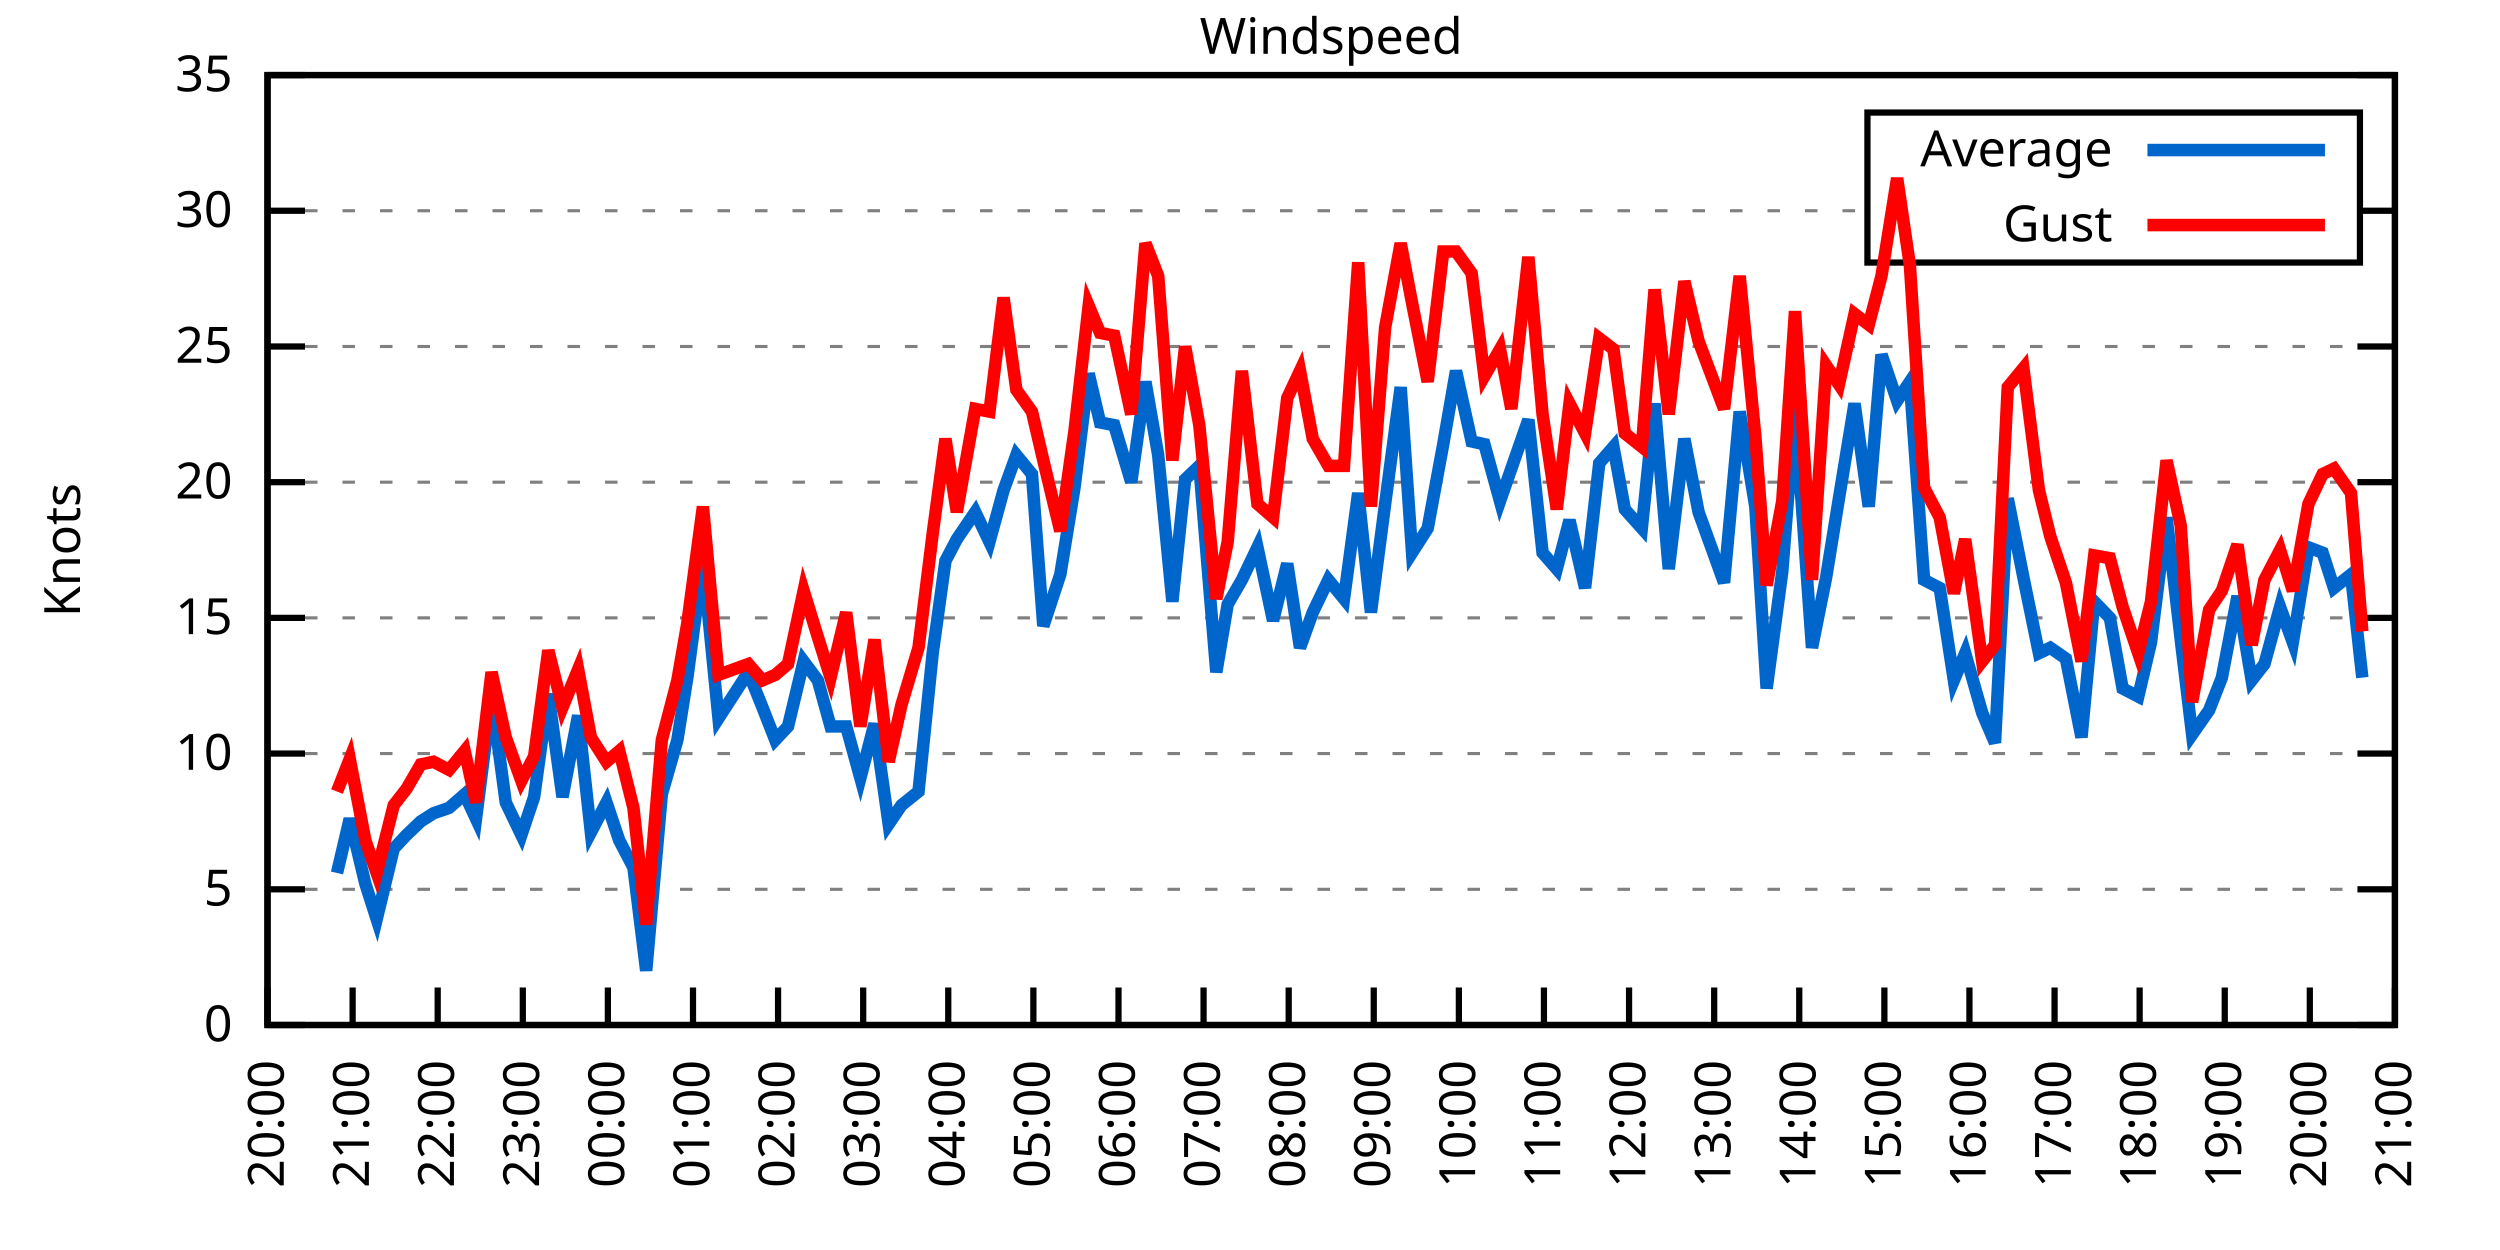
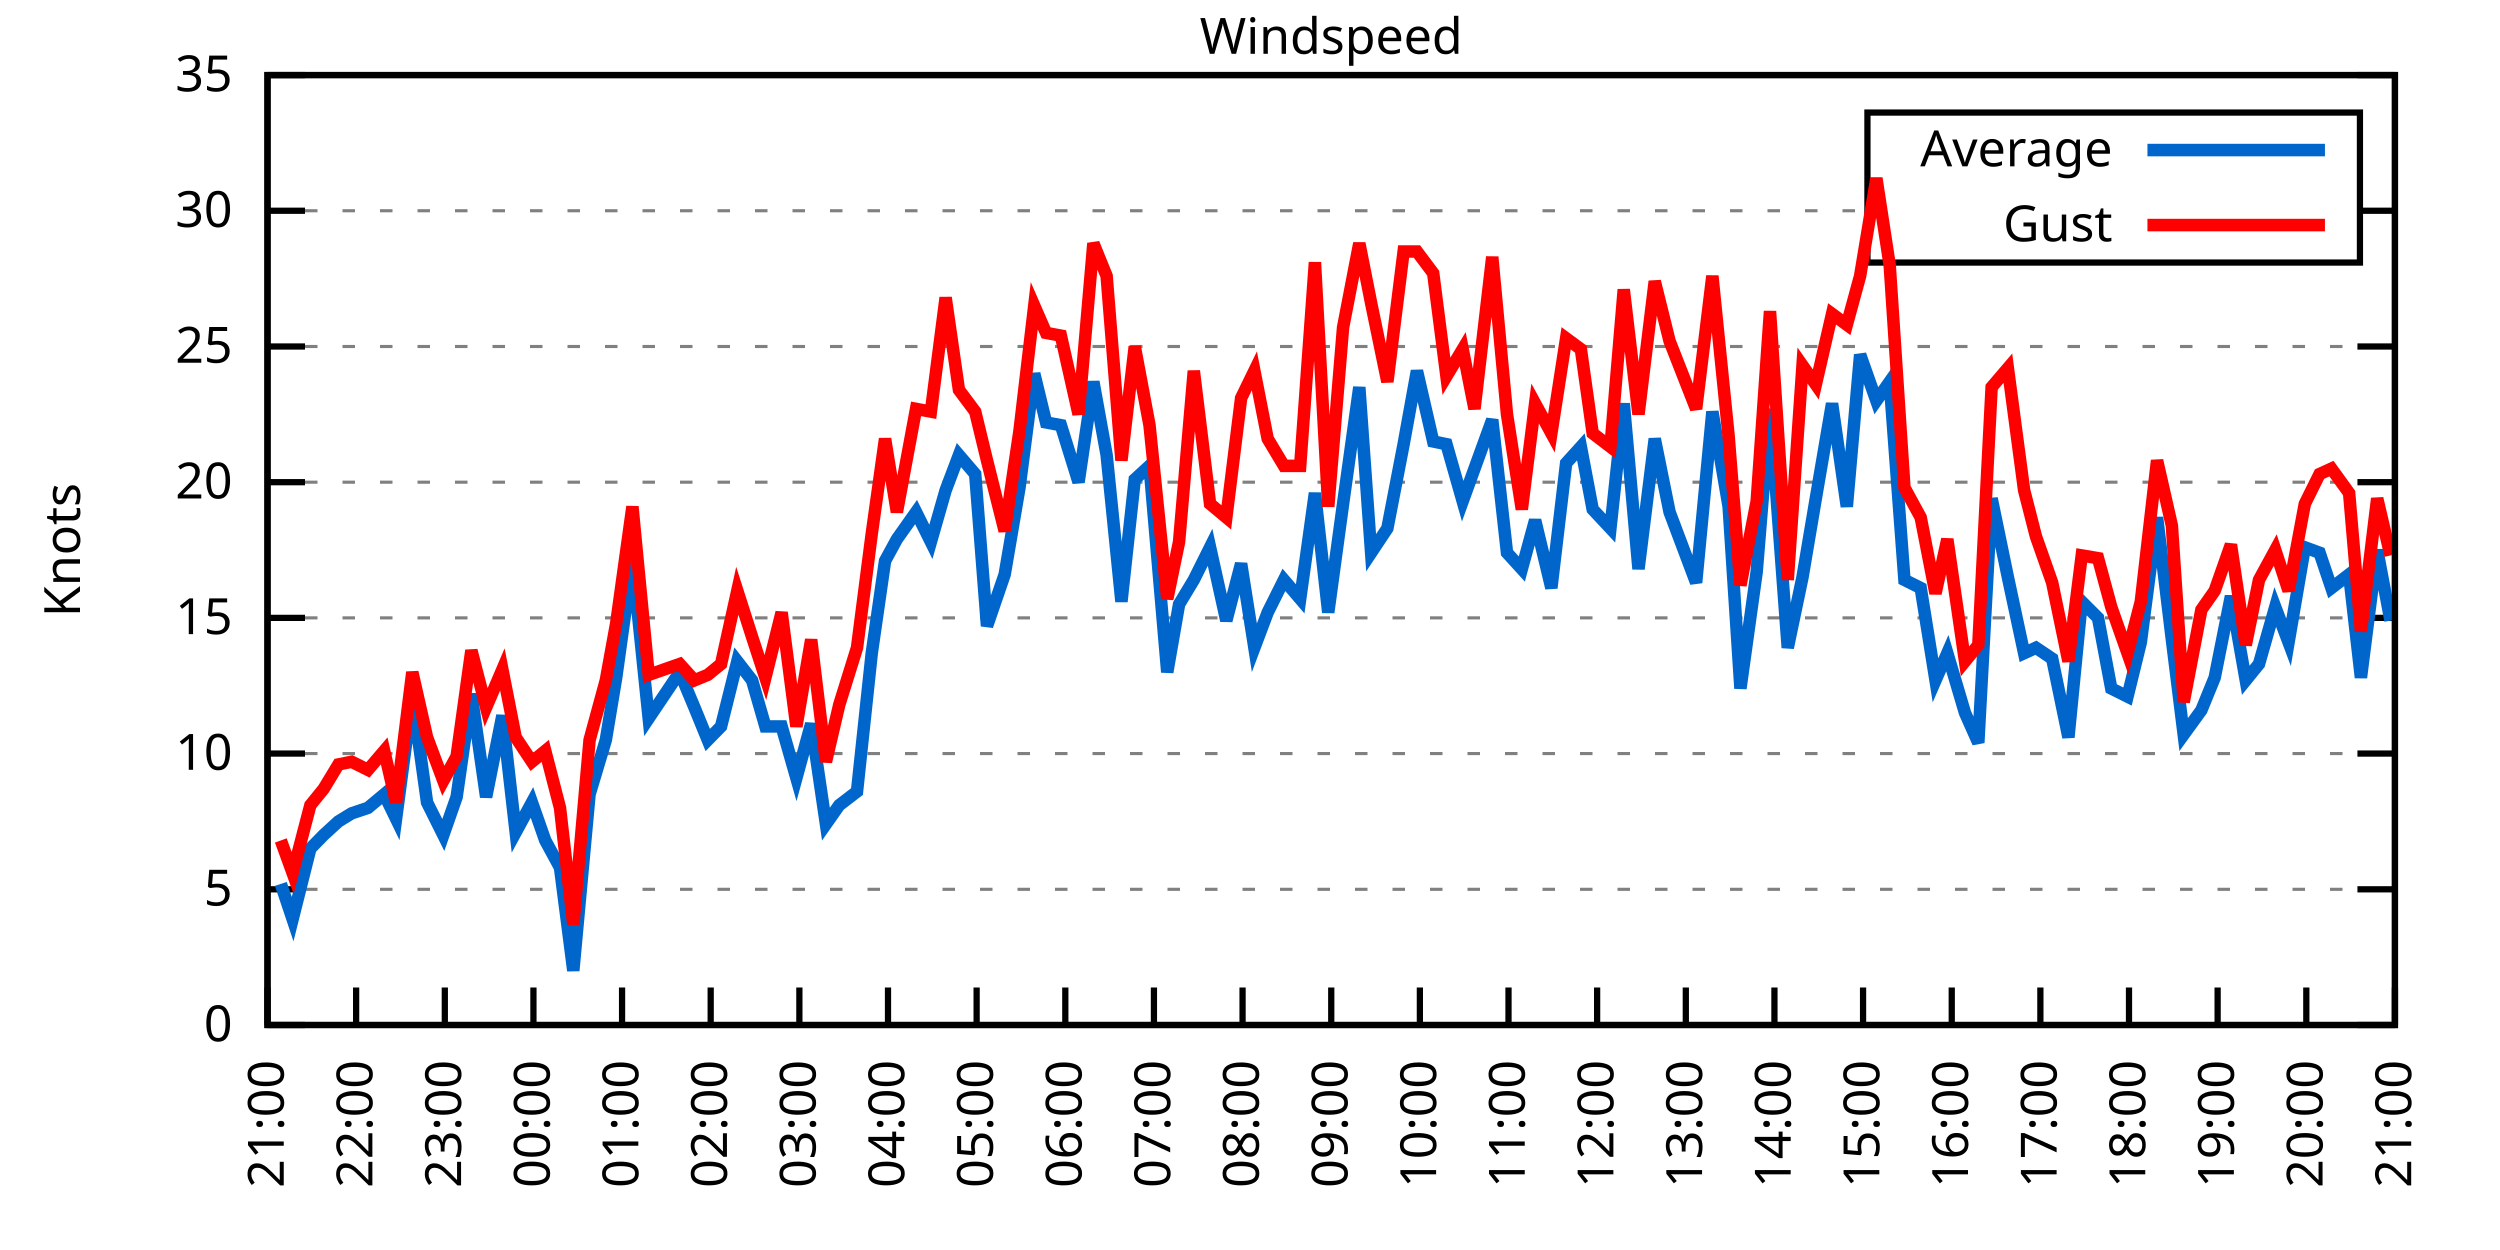
<svg xmlns="http://www.w3.org/2000/svg" xmlns:xlink="http://www.w3.org/1999/xlink" width="400" height="200" viewBox="0 0 400 200">
  <g id="gnuplot_canvas">
    <rect x="0" y="0" width="400" height="200" fill="none" />
    <defs>
      <circle id="gpDot" r="0.5" stroke-width="0.5" stroke="currentColor" />
      <path id="gpPt0" stroke-width="0.333" stroke="currentColor" d="M-1,0 h2 M0,-1 v2" />
      <path id="gpPt1" stroke-width="0.333" stroke="currentColor" d="M-1,-1 L1,1 M1,-1 L-1,1" />
      <path id="gpPt2" stroke-width="0.333" stroke="currentColor" d="M-1,0 L1,0 M0,-1 L0,1 M-1,-1 L1,1 M-1,1 L1,-1" />
      <rect id="gpPt3" stroke-width="0.333" stroke="currentColor" x="-1" y="-1" width="2" height="2" />
      <rect id="gpPt4" stroke-width="0.333" stroke="currentColor" fill="currentColor" x="-1" y="-1" width="2" height="2" />
      <circle id="gpPt5" stroke-width="0.333" stroke="currentColor" cx="0" cy="0" r="1" />
      <use xlink:href="#gpPt5" id="gpPt6" fill="currentColor" stroke="none" />
      <path id="gpPt7" stroke-width="0.333" stroke="currentColor" d="M0,-1.33 L-1.33,0.67 L1.33,0.67 z" />
      <use xlink:href="#gpPt7" id="gpPt8" fill="currentColor" stroke="none" />
      <use xlink:href="#gpPt7" id="gpPt9" stroke="currentColor" transform="rotate(180)" />
      <use xlink:href="#gpPt9" id="gpPt10" fill="currentColor" stroke="none" />
      <use xlink:href="#gpPt3" id="gpPt11" stroke="currentColor" transform="rotate(45)" />
      <use xlink:href="#gpPt11" id="gpPt12" fill="currentColor" stroke="none" />
      <path id="gpPt13" stroke-width="0.333" stroke="currentColor" d="M0,1.330 L1.265,0.411 L0.782,-1.067 L-0.782,-1.076 L-1.265,0.411 z" />
      <use xlink:href="#gpPt13" id="gpPt14" fill="currentColor" stroke="none" />
      <filter id="textbox" filterUnits="objectBoundingBox" x="0" y="0" height="1" width="1">
        <feFlood flood-color="white" flood-opacity="1" result="bgnd" />
        <feComposite in="SourceGraphic" in2="bgnd" operator="atop" />
      </filter>
      <filter id="greybox" filterUnits="objectBoundingBox" x="0" y="0" height="1" width="1">
        <feFlood flood-color="lightgrey" flood-opacity="1" result="grey" />
        <feComposite in="SourceGraphic" in2="grey" operator="atop" />
      </filter>
    </defs>
    <g fill="none" color="white" stroke="currentColor" stroke-width="1.00" stroke-linecap="butt" stroke-linejoin="miter">
</g>
    <g fill="none" color="black" stroke="currentColor" stroke-width="1.00" stroke-linecap="butt" stroke-linejoin="miter">
      <g stroke="none" shape-rendering="crispEdges">
        <polygon fill="rgb(255, 255, 255)" points="42.80,164.00 383.18,164.00 383.18,12.02 42.80,12.02 " />
      </g>
    </g>
    <g fill="none" color="black" stroke="currentColor" stroke-width="1.00" stroke-linecap="butt" stroke-linejoin="miter">
</g>
    <g fill="none" color="black" stroke="black" stroke-width="0.50" stroke-linecap="butt" stroke-linejoin="miter">
</g>
    <g fill="none" color="gray" stroke="currentColor" stroke-width="0.50" stroke-linecap="butt" stroke-linejoin="miter">
      <path stroke="gray" stroke-dasharray="2,4" class="gridline" d="M42.80,164.00 L383.19,164.00  " />
    </g>
    <g fill="none" color="gray" stroke="gray" stroke-width="1.00" stroke-linecap="butt" stroke-linejoin="miter">
</g>
    <g fill="none" color="black" stroke="currentColor" stroke-width="1.00" stroke-linecap="butt" stroke-linejoin="miter">
      <path stroke="black" d="M42.80,164.00 L48.80,164.00 M383.19,164.00 L377.19,164.00  " />
      <g transform="translate(37.20,166.60)" stroke="none" fill="black" font-family="Sans" font-size="8.00" text-anchor="end">
        <text>
          <tspan font-family="Sans"> 0</tspan>
        </text>
      </g>
    </g>
    <g fill="none" color="black" stroke="currentColor" stroke-width="1.00" stroke-linecap="butt" stroke-linejoin="miter">
</g>
    <g fill="none" color="black" stroke="black" stroke-width="0.50" stroke-linecap="butt" stroke-linejoin="miter">
</g>
    <g fill="none" color="gray" stroke="currentColor" stroke-width="0.50" stroke-linecap="butt" stroke-linejoin="miter">
      <path stroke="gray" stroke-dasharray="2,4" class="gridline" d="M42.80,142.29 L383.19,142.29  " />
    </g>
    <g fill="none" color="gray" stroke="gray" stroke-width="1.00" stroke-linecap="butt" stroke-linejoin="miter">
</g>
    <g fill="none" color="black" stroke="currentColor" stroke-width="1.00" stroke-linecap="butt" stroke-linejoin="miter">
      <path stroke="black" d="M42.80,142.29 L48.80,142.29 M383.19,142.29 L377.19,142.29  " />
      <g transform="translate(37.20,144.89)" stroke="none" fill="black" font-family="Sans" font-size="8.00" text-anchor="end">
        <text>
          <tspan font-family="Sans"> 5</tspan>
        </text>
      </g>
    </g>
    <g fill="none" color="black" stroke="currentColor" stroke-width="1.00" stroke-linecap="butt" stroke-linejoin="miter">
</g>
    <g fill="none" color="black" stroke="black" stroke-width="0.50" stroke-linecap="butt" stroke-linejoin="miter">
</g>
    <g fill="none" color="gray" stroke="currentColor" stroke-width="0.50" stroke-linecap="butt" stroke-linejoin="miter">
      <path stroke="gray" stroke-dasharray="2,4" class="gridline" d="M42.80,120.57 L383.19,120.57  " />
    </g>
    <g fill="none" color="gray" stroke="gray" stroke-width="1.00" stroke-linecap="butt" stroke-linejoin="miter">
</g>
    <g fill="none" color="black" stroke="currentColor" stroke-width="1.00" stroke-linecap="butt" stroke-linejoin="miter">
      <path stroke="black" d="M42.80,120.57 L48.80,120.57 M383.19,120.57 L377.19,120.57  " />
      <g transform="translate(37.20,123.17)" stroke="none" fill="black" font-family="Sans" font-size="8.00" text-anchor="end">
        <text>
          <tspan font-family="Sans"> 10</tspan>
        </text>
      </g>
    </g>
    <g fill="none" color="black" stroke="currentColor" stroke-width="1.00" stroke-linecap="butt" stroke-linejoin="miter">
</g>
    <g fill="none" color="black" stroke="black" stroke-width="0.50" stroke-linecap="butt" stroke-linejoin="miter">
</g>
    <g fill="none" color="gray" stroke="currentColor" stroke-width="0.50" stroke-linecap="butt" stroke-linejoin="miter">
      <path stroke="gray" stroke-dasharray="2,4" class="gridline" d="M42.80,98.86 L383.19,98.86  " />
    </g>
    <g fill="none" color="gray" stroke="gray" stroke-width="1.00" stroke-linecap="butt" stroke-linejoin="miter">
</g>
    <g fill="none" color="black" stroke="currentColor" stroke-width="1.00" stroke-linecap="butt" stroke-linejoin="miter">
      <path stroke="black" d="M42.80,98.86 L48.80,98.86 M383.19,98.86 L377.19,98.86  " />
      <g transform="translate(37.20,101.46)" stroke="none" fill="black" font-family="Sans" font-size="8.00" text-anchor="end">
        <text>
          <tspan font-family="Sans"> 15</tspan>
        </text>
      </g>
    </g>
    <g fill="none" color="black" stroke="currentColor" stroke-width="1.00" stroke-linecap="butt" stroke-linejoin="miter">
</g>
    <g fill="none" color="black" stroke="black" stroke-width="0.50" stroke-linecap="butt" stroke-linejoin="miter">
</g>
    <g fill="none" color="gray" stroke="currentColor" stroke-width="0.50" stroke-linecap="butt" stroke-linejoin="miter">
      <path stroke="gray" stroke-dasharray="2,4" class="gridline" d="M42.80,77.15 L383.19,77.15  " />
    </g>
    <g fill="none" color="gray" stroke="gray" stroke-width="1.00" stroke-linecap="butt" stroke-linejoin="miter">
</g>
    <g fill="none" color="black" stroke="currentColor" stroke-width="1.00" stroke-linecap="butt" stroke-linejoin="miter">
      <path stroke="black" d="M42.80,77.15 L48.80,77.15 M383.19,77.15 L377.19,77.15  " />
      <g transform="translate(37.20,79.75)" stroke="none" fill="black" font-family="Sans" font-size="8.00" text-anchor="end">
        <text>
          <tspan font-family="Sans"> 20</tspan>
        </text>
      </g>
    </g>
    <g fill="none" color="black" stroke="currentColor" stroke-width="1.00" stroke-linecap="butt" stroke-linejoin="miter">
</g>
    <g fill="none" color="black" stroke="black" stroke-width="0.50" stroke-linecap="butt" stroke-linejoin="miter">
</g>
    <g fill="none" color="gray" stroke="currentColor" stroke-width="0.50" stroke-linecap="butt" stroke-linejoin="miter">
      <path stroke="gray" stroke-dasharray="2,4" class="gridline" d="M42.80,55.44 L383.19,55.44  " />
    </g>
    <g fill="none" color="gray" stroke="gray" stroke-width="1.00" stroke-linecap="butt" stroke-linejoin="miter">
</g>
    <g fill="none" color="black" stroke="currentColor" stroke-width="1.00" stroke-linecap="butt" stroke-linejoin="miter">
      <path stroke="black" d="M42.80,55.44 L48.80,55.44 M383.19,55.44 L377.19,55.44  " />
      <g transform="translate(37.20,58.04)" stroke="none" fill="black" font-family="Sans" font-size="8.00" text-anchor="end">
        <text>
          <tspan font-family="Sans"> 25</tspan>
        </text>
      </g>
    </g>
    <g fill="none" color="black" stroke="currentColor" stroke-width="1.00" stroke-linecap="butt" stroke-linejoin="miter">
</g>
    <g fill="none" color="black" stroke="black" stroke-width="0.50" stroke-linecap="butt" stroke-linejoin="miter">
</g>
    <g fill="none" color="gray" stroke="currentColor" stroke-width="0.50" stroke-linecap="butt" stroke-linejoin="miter">
      <path stroke="gray" stroke-dasharray="2,4" class="gridline" d="M42.80,33.72 L298.79,33.72 M377.59,33.72 L383.19,33.72  " />
    </g>
    <g fill="none" color="gray" stroke="gray" stroke-width="1.00" stroke-linecap="butt" stroke-linejoin="miter">
</g>
    <g fill="none" color="black" stroke="currentColor" stroke-width="1.00" stroke-linecap="butt" stroke-linejoin="miter">
      <path stroke="black" d="M42.80,33.72 L48.80,33.72 M383.19,33.72 L377.19,33.72  " />
      <g transform="translate(37.20,36.32)" stroke="none" fill="black" font-family="Sans" font-size="8.00" text-anchor="end">
        <text>
          <tspan font-family="Sans"> 30</tspan>
        </text>
      </g>
    </g>
    <g fill="none" color="black" stroke="currentColor" stroke-width="1.00" stroke-linecap="butt" stroke-linejoin="miter">
</g>
    <g fill="none" color="black" stroke="black" stroke-width="0.50" stroke-linecap="butt" stroke-linejoin="miter">
</g>
    <g fill="none" color="gray" stroke="currentColor" stroke-width="0.50" stroke-linecap="butt" stroke-linejoin="miter">
      <path stroke="gray" stroke-dasharray="2,4" class="gridline" d="M42.80,12.01 L383.19,12.01  " />
    </g>
    <g fill="none" color="gray" stroke="gray" stroke-width="1.00" stroke-linecap="butt" stroke-linejoin="miter">
</g>
    <g fill="none" color="black" stroke="currentColor" stroke-width="1.00" stroke-linecap="butt" stroke-linejoin="miter">
      <path stroke="black" d="M42.80,12.01 L48.80,12.01 M383.19,12.01 L377.19,12.01  " />
      <g transform="translate(37.20,14.61)" stroke="none" fill="black" font-family="Sans" font-size="8.00" text-anchor="end">
        <text>
          <tspan font-family="Sans"> 35</tspan>
        </text>
      </g>
    </g>
    <g fill="none" color="black" stroke="currentColor" stroke-width="1.00" stroke-linecap="butt" stroke-linejoin="miter">
      <path stroke="black" d="M42.80,164.00 L42.80,158.00  " />
      <g transform="translate(45.40,169.60) rotate(270.00)" stroke="none" fill="black" font-family="Sans" font-size="8.00" text-anchor="end">
        <text>
-           <tspan font-family="Sans">20:00</tspan>
-         </text>
-       </g>
-     </g>
-     <g fill="none" color="black" stroke="currentColor" stroke-width="1.00" stroke-linecap="butt" stroke-linejoin="miter">
-       <path stroke="black" d="M56.42,164.00 L56.42,158.00  " />
-       <g transform="translate(59.02,169.60) rotate(270.00)" stroke="none" fill="black" font-family="Sans" font-size="8.00" text-anchor="end">
-         <text>
          <tspan font-family="Sans">21:00</tspan>
        </text>
      </g>
    </g>
    <g fill="none" color="black" stroke="currentColor" stroke-width="1.00" stroke-linecap="butt" stroke-linejoin="miter">
-       <path stroke="black" d="M70.03,164.00 L70.03,158.00  " />
-       <g transform="translate(72.63,169.60) rotate(270.00)" stroke="none" fill="black" font-family="Sans" font-size="8.00" text-anchor="end">
+       <path stroke="black" d="M56.98,164.00 L56.98,158.00  " />
+       <g transform="translate(59.58,169.60) rotate(270.00)" stroke="none" fill="black" font-family="Sans" font-size="8.00" text-anchor="end">
        <text>
          <tspan font-family="Sans">22:00</tspan>
        </text>
      </g>
    </g>
    <g fill="none" color="black" stroke="currentColor" stroke-width="1.00" stroke-linecap="butt" stroke-linejoin="miter">
-       <path stroke="black" d="M83.65,164.00 L83.65,158.00  " />
-       <g transform="translate(86.25,169.60) rotate(270.00)" stroke="none" fill="black" font-family="Sans" font-size="8.00" text-anchor="end">
+       <path stroke="black" d="M71.17,164.00 L71.17,158.00  " />
+       <g transform="translate(73.77,169.60) rotate(270.00)" stroke="none" fill="black" font-family="Sans" font-size="8.00" text-anchor="end">
        <text>
          <tspan font-family="Sans">23:00</tspan>
        </text>
      </g>
    </g>
    <g fill="none" color="black" stroke="currentColor" stroke-width="1.00" stroke-linecap="butt" stroke-linejoin="miter">
-       <path stroke="black" d="M97.26,164.00 L97.26,158.00  " />
-       <g transform="translate(99.86,169.60) rotate(270.00)" stroke="none" fill="black" font-family="Sans" font-size="8.00" text-anchor="end">
+       <path stroke="black" d="M85.35,164.00 L85.35,158.00  " />
+       <g transform="translate(87.95,169.60) rotate(270.00)" stroke="none" fill="black" font-family="Sans" font-size="8.00" text-anchor="end">
        <text>
          <tspan font-family="Sans">00:00</tspan>
        </text>
      </g>
    </g>
    <g fill="none" color="black" stroke="currentColor" stroke-width="1.00" stroke-linecap="butt" stroke-linejoin="miter">
-       <path stroke="black" d="M110.88,164.00 L110.88,158.00  " />
-       <g transform="translate(113.48,169.60) rotate(270.00)" stroke="none" fill="black" font-family="Sans" font-size="8.00" text-anchor="end">
+       <path stroke="black" d="M99.53,164.00 L99.53,158.00  " />
+       <g transform="translate(102.13,169.60) rotate(270.00)" stroke="none" fill="black" font-family="Sans" font-size="8.00" text-anchor="end">
        <text>
          <tspan font-family="Sans">01:00</tspan>
        </text>
      </g>
    </g>
    <g fill="none" color="black" stroke="currentColor" stroke-width="1.00" stroke-linecap="butt" stroke-linejoin="miter">
-       <path stroke="black" d="M124.49,164.00 L124.49,158.00  " />
-       <g transform="translate(127.09,169.60) rotate(270.00)" stroke="none" fill="black" font-family="Sans" font-size="8.00" text-anchor="end">
+       <path stroke="black" d="M113.71,164.00 L113.71,158.00  " />
+       <g transform="translate(116.31,169.60) rotate(270.00)" stroke="none" fill="black" font-family="Sans" font-size="8.00" text-anchor="end">
        <text>
          <tspan font-family="Sans">02:00</tspan>
        </text>
      </g>
    </g>
    <g fill="none" color="black" stroke="currentColor" stroke-width="1.00" stroke-linecap="butt" stroke-linejoin="miter">
-       <path stroke="black" d="M138.11,164.00 L138.11,158.00  " />
-       <g transform="translate(140.71,169.60) rotate(270.00)" stroke="none" fill="black" font-family="Sans" font-size="8.00" text-anchor="end">
+       <path stroke="black" d="M127.90,164.00 L127.90,158.00  " />
+       <g transform="translate(130.50,169.60) rotate(270.00)" stroke="none" fill="black" font-family="Sans" font-size="8.00" text-anchor="end">
        <text>
          <tspan font-family="Sans">03:00</tspan>
        </text>
      </g>
    </g>
    <g fill="none" color="black" stroke="currentColor" stroke-width="1.00" stroke-linecap="butt" stroke-linejoin="miter">
-       <path stroke="black" d="M151.72,164.00 L151.72,158.00  " />
-       <g transform="translate(154.32,169.60) rotate(270.00)" stroke="none" fill="black" font-family="Sans" font-size="8.00" text-anchor="end">
+       <path stroke="black" d="M142.08,164.00 L142.08,158.00  " />
+       <g transform="translate(144.68,169.60) rotate(270.00)" stroke="none" fill="black" font-family="Sans" font-size="8.00" text-anchor="end">
        <text>
          <tspan font-family="Sans">04:00</tspan>
        </text>
      </g>
    </g>
    <g fill="none" color="black" stroke="currentColor" stroke-width="1.00" stroke-linecap="butt" stroke-linejoin="miter">
-       <path stroke="black" d="M165.34,164.00 L165.34,158.00  " />
-       <g transform="translate(167.94,169.60) rotate(270.00)" stroke="none" fill="black" font-family="Sans" font-size="8.00" text-anchor="end">
+       <path stroke="black" d="M156.26,164.00 L156.26,158.00  " />
+       <g transform="translate(158.86,169.60) rotate(270.00)" stroke="none" fill="black" font-family="Sans" font-size="8.00" text-anchor="end">
        <text>
          <tspan font-family="Sans">05:00</tspan>
        </text>
      </g>
    </g>
    <g fill="none" color="black" stroke="currentColor" stroke-width="1.00" stroke-linecap="butt" stroke-linejoin="miter">
-       <path stroke="black" d="M178.96,164.00 L178.96,158.00  " />
-       <g transform="translate(181.56,169.60) rotate(270.00)" stroke="none" fill="black" font-family="Sans" font-size="8.00" text-anchor="end">
+       <path stroke="black" d="M170.45,164.00 L170.45,158.00  " />
+       <g transform="translate(173.05,169.60) rotate(270.00)" stroke="none" fill="black" font-family="Sans" font-size="8.00" text-anchor="end">
        <text>
          <tspan font-family="Sans">06:00</tspan>
        </text>
      </g>
    </g>
    <g fill="none" color="black" stroke="currentColor" stroke-width="1.00" stroke-linecap="butt" stroke-linejoin="miter">
-       <path stroke="black" d="M192.57,164.00 L192.57,158.00  " />
-       <g transform="translate(195.17,169.60) rotate(270.00)" stroke="none" fill="black" font-family="Sans" font-size="8.00" text-anchor="end">
+       <path stroke="black" d="M184.63,164.00 L184.63,158.00  " />
+       <g transform="translate(187.23,169.60) rotate(270.00)" stroke="none" fill="black" font-family="Sans" font-size="8.00" text-anchor="end">
        <text>
          <tspan font-family="Sans">07:00</tspan>
        </text>
      </g>
    </g>
    <g fill="none" color="black" stroke="currentColor" stroke-width="1.00" stroke-linecap="butt" stroke-linejoin="miter">
-       <path stroke="black" d="M206.19,164.00 L206.19,158.00  " />
-       <g transform="translate(208.79,169.60) rotate(270.00)" stroke="none" fill="black" font-family="Sans" font-size="8.00" text-anchor="end">
+       <path stroke="black" d="M198.81,164.00 L198.81,158.00  " />
+       <g transform="translate(201.41,169.60) rotate(270.00)" stroke="none" fill="black" font-family="Sans" font-size="8.00" text-anchor="end">
        <text>
          <tspan font-family="Sans">08:00</tspan>
        </text>
      </g>
    </g>
    <g fill="none" color="black" stroke="currentColor" stroke-width="1.00" stroke-linecap="butt" stroke-linejoin="miter">
-       <path stroke="black" d="M219.80,164.00 L219.80,158.00  " />
-       <g transform="translate(222.40,169.60) rotate(270.00)" stroke="none" fill="black" font-family="Sans" font-size="8.00" text-anchor="end">
+       <path stroke="black" d="M213.00,164.00 L213.00,158.00  " />
+       <g transform="translate(215.60,169.60) rotate(270.00)" stroke="none" fill="black" font-family="Sans" font-size="8.00" text-anchor="end">
        <text>
          <tspan font-family="Sans">09:00</tspan>
        </text>
      </g>
    </g>
    <g fill="none" color="black" stroke="currentColor" stroke-width="1.00" stroke-linecap="butt" stroke-linejoin="miter">
-       <path stroke="black" d="M233.42,164.00 L233.42,158.00  " />
-       <g transform="translate(236.02,169.60) rotate(270.00)" stroke="none" fill="black" font-family="Sans" font-size="8.00" text-anchor="end">
+       <path stroke="black" d="M227.18,164.00 L227.18,158.00  " />
+       <g transform="translate(229.78,169.60) rotate(270.00)" stroke="none" fill="black" font-family="Sans" font-size="8.00" text-anchor="end">
        <text>
          <tspan font-family="Sans">10:00</tspan>
        </text>
      </g>
    </g>
    <g fill="none" color="black" stroke="currentColor" stroke-width="1.00" stroke-linecap="butt" stroke-linejoin="miter">
-       <path stroke="black" d="M247.03,164.00 L247.03,158.00  " />
-       <g transform="translate(249.63,169.60) rotate(270.00)" stroke="none" fill="black" font-family="Sans" font-size="8.00" text-anchor="end">
+       <path stroke="black" d="M241.36,164.00 L241.36,158.00  " />
+       <g transform="translate(243.96,169.60) rotate(270.00)" stroke="none" fill="black" font-family="Sans" font-size="8.00" text-anchor="end">
        <text>
          <tspan font-family="Sans">11:00</tspan>
        </text>
      </g>
    </g>
    <g fill="none" color="black" stroke="currentColor" stroke-width="1.00" stroke-linecap="butt" stroke-linejoin="miter">
-       <path stroke="black" d="M260.65,164.00 L260.65,158.00  " />
-       <g transform="translate(263.25,169.60) rotate(270.00)" stroke="none" fill="black" font-family="Sans" font-size="8.00" text-anchor="end">
+       <path stroke="black" d="M255.54,164.00 L255.54,158.00  " />
+       <g transform="translate(258.14,169.60) rotate(270.00)" stroke="none" fill="black" font-family="Sans" font-size="8.00" text-anchor="end">
        <text>
          <tspan font-family="Sans">12:00</tspan>
        </text>
      </g>
    </g>
    <g fill="none" color="black" stroke="currentColor" stroke-width="1.00" stroke-linecap="butt" stroke-linejoin="miter">
-       <path stroke="black" d="M274.27,164.00 L274.27,158.00  " />
-       <g transform="translate(276.87,169.60) rotate(270.00)" stroke="none" fill="black" font-family="Sans" font-size="8.00" text-anchor="end">
+       <path stroke="black" d="M269.73,164.00 L269.73,158.00  " />
+       <g transform="translate(272.33,169.60) rotate(270.00)" stroke="none" fill="black" font-family="Sans" font-size="8.00" text-anchor="end">
        <text>
          <tspan font-family="Sans">13:00</tspan>
        </text>
      </g>
    </g>
    <g fill="none" color="black" stroke="currentColor" stroke-width="1.00" stroke-linecap="butt" stroke-linejoin="miter">
-       <path stroke="black" d="M287.88,164.00 L287.88,158.00  " />
-       <g transform="translate(290.48,169.60) rotate(270.00)" stroke="none" fill="black" font-family="Sans" font-size="8.00" text-anchor="end">
+       <path stroke="black" d="M283.91,164.00 L283.91,158.00  " />
+       <g transform="translate(286.51,169.60) rotate(270.00)" stroke="none" fill="black" font-family="Sans" font-size="8.00" text-anchor="end">
        <text>
          <tspan font-family="Sans">14:00</tspan>
        </text>
      </g>
    </g>
    <g fill="none" color="black" stroke="currentColor" stroke-width="1.00" stroke-linecap="butt" stroke-linejoin="miter">
-       <path stroke="black" d="M301.50,164.00 L301.50,158.00  " />
-       <g transform="translate(304.10,169.60) rotate(270.00)" stroke="none" fill="black" font-family="Sans" font-size="8.00" text-anchor="end">
+       <path stroke="black" d="M298.09,164.00 L298.09,158.00  " />
+       <g transform="translate(300.69,169.60) rotate(270.00)" stroke="none" fill="black" font-family="Sans" font-size="8.00" text-anchor="end">
        <text>
          <tspan font-family="Sans">15:00</tspan>
        </text>
      </g>
    </g>
    <g fill="none" color="black" stroke="currentColor" stroke-width="1.00" stroke-linecap="butt" stroke-linejoin="miter">
-       <path stroke="black" d="M315.11,164.00 L315.11,158.00  " />
-       <g transform="translate(317.71,169.60) rotate(270.00)" stroke="none" fill="black" font-family="Sans" font-size="8.00" text-anchor="end">
+       <path stroke="black" d="M312.28,164.00 L312.28,158.00  " />
+       <g transform="translate(314.88,169.60) rotate(270.00)" stroke="none" fill="black" font-family="Sans" font-size="8.00" text-anchor="end">
        <text>
          <tspan font-family="Sans">16:00</tspan>
        </text>
      </g>
    </g>
    <g fill="none" color="black" stroke="currentColor" stroke-width="1.00" stroke-linecap="butt" stroke-linejoin="miter">
-       <path stroke="black" d="M328.73,164.00 L328.73,158.00  " />
-       <g transform="translate(331.33,169.60) rotate(270.00)" stroke="none" fill="black" font-family="Sans" font-size="8.00" text-anchor="end">
+       <path stroke="black" d="M326.46,164.00 L326.46,158.00  " />
+       <g transform="translate(329.06,169.60) rotate(270.00)" stroke="none" fill="black" font-family="Sans" font-size="8.00" text-anchor="end">
        <text>
          <tspan font-family="Sans">17:00</tspan>
        </text>
      </g>
    </g>
    <g fill="none" color="black" stroke="currentColor" stroke-width="1.00" stroke-linecap="butt" stroke-linejoin="miter">
-       <path stroke="black" d="M342.34,164.00 L342.34,158.00  " />
-       <g transform="translate(344.94,169.60) rotate(270.00)" stroke="none" fill="black" font-family="Sans" font-size="8.00" text-anchor="end">
+       <path stroke="black" d="M340.64,164.00 L340.64,158.00  " />
+       <g transform="translate(343.24,169.60) rotate(270.00)" stroke="none" fill="black" font-family="Sans" font-size="8.00" text-anchor="end">
        <text>
          <tspan font-family="Sans">18:00</tspan>
        </text>
      </g>
    </g>
    <g fill="none" color="black" stroke="currentColor" stroke-width="1.00" stroke-linecap="butt" stroke-linejoin="miter">
-       <path stroke="black" d="M355.96,164.00 L355.96,158.00  " />
-       <g transform="translate(358.56,169.60) rotate(270.00)" stroke="none" fill="black" font-family="Sans" font-size="8.00" text-anchor="end">
+       <path stroke="black" d="M354.82,164.00 L354.82,158.00  " />
+       <g transform="translate(357.42,169.60) rotate(270.00)" stroke="none" fill="black" font-family="Sans" font-size="8.00" text-anchor="end">
        <text>
          <tspan font-family="Sans">19:00</tspan>
        </text>
      </g>
    </g>
    <g fill="none" color="black" stroke="currentColor" stroke-width="1.00" stroke-linecap="butt" stroke-linejoin="miter">
-       <path stroke="black" d="M369.57,164.00 L369.57,158.00  " />
-       <g transform="translate(372.17,169.60) rotate(270.00)" stroke="none" fill="black" font-family="Sans" font-size="8.00" text-anchor="end">
+       <path stroke="black" d="M369.01,164.00 L369.01,158.00  " />
+       <g transform="translate(371.61,169.60) rotate(270.00)" stroke="none" fill="black" font-family="Sans" font-size="8.00" text-anchor="end">
        <text>
          <tspan font-family="Sans">20:00</tspan>
        </text>
      </g>
    </g>
    <g fill="none" color="black" stroke="currentColor" stroke-width="1.00" stroke-linecap="butt" stroke-linejoin="miter">
      <path stroke="black" d="M383.19,164.00 L383.19,158.00  " />
      <g transform="translate(385.79,169.60) rotate(270.00)" stroke="none" fill="black" font-family="Sans" font-size="8.00" text-anchor="end">
        <text>
          <tspan font-family="Sans">21:00</tspan>
        </text>
      </g>
    </g>
    <g fill="none" color="black" stroke="currentColor" stroke-width="1.00" stroke-linecap="butt" stroke-linejoin="miter">
</g>
    <g fill="none" color="black" stroke="currentColor" stroke-width="1.00" stroke-linecap="butt" stroke-linejoin="miter">
      <path stroke="black" d="M42.80,12.01 L42.80,164.00 L383.19,164.00 L383.19,12.01 L42.80,12.01 Z  " />
    </g>
    <g fill="none" color="black" stroke="currentColor" stroke-width="1.00" stroke-linecap="butt" stroke-linejoin="miter">
</g>
    <g fill="none" color="black" stroke="currentColor" stroke-width="1.00" stroke-linecap="butt" stroke-linejoin="miter">
      <path stroke="black" d="M298.79,42.01 L298.79,18.01 L377.59,18.01 L377.59,42.01 L298.79,42.01 Z  " />
    </g>
    <g id="Windspeed_plot_1">
      <g fill="none" color="white" stroke="black" stroke-width="2.00" stroke-linecap="butt" stroke-linejoin="miter">
</g>
      <g fill="none" color="black" stroke="currentColor" stroke-width="2.00" stroke-linecap="butt" stroke-linejoin="miter">
        <g transform="translate(337.99,26.61)" stroke="none" fill="black" font-family="Sans" font-size="8.00" text-anchor="end">
          <text>
            <tspan font-family="Sans">Average</tspan>
          </text>
        </g>
      </g>
      <g fill="none" color="black" stroke="currentColor" stroke-width="2.00" stroke-linecap="butt" stroke-linejoin="miter">
-         <path stroke="rgb(  0, 102, 204)" d="M343.59,24.01 L371.99,24.01 M53.92,139.68 L55.96,131.00 L58.46,141.42 L60.27,147.06 L63.00,135.77 L65.04,133.60   L67.31,131.43 L69.35,130.13 L71.85,129.26 L74.34,127.09 L76.16,131.00 L78.65,111.45 L80.92,128.39 L83.42,133.60   L85.46,127.52 L87.73,111.02 L90.00,127.52 L92.50,114.49 L94.54,133.17 L97.04,128.39 L99.08,134.47 L101.35,138.81   L103.39,155.31 L105.89,127.09 L108.38,118.40 L109.97,108.42 L112.47,89.74 L114.96,114.93 L119.73,107.55 L122.00,113.19   L124.04,118.40 L126.08,116.23 L128.58,105.81 L130.85,108.85 L132.89,116.23 L135.39,116.23 L137.66,124.48 L139.92,115.80   L142.19,131.86 L144.24,128.83 L146.96,126.65 L149.23,104.51 L151.27,89.74 L153.09,86.27 L156.04,81.93 L158.31,86.70   L160.57,78.45 L162.62,72.81 L165.11,75.85 L166.93,100.16 L169.65,91.91 L171.92,78.02 L174.19,59.78 L176.01,67.59   L178.28,68.03 L181.00,77.15 L183.27,61.08 L185.31,72.81 L187.58,96.26 L189.62,76.71 L191.89,74.54 L194.61,107.55   L196.43,96.69 L198.70,92.78 L201.19,87.57 L203.69,99.30 L205.96,90.18 L208.00,103.64 L210.04,97.99 L212.54,92.78   L215.04,95.82 L217.31,78.89 L219.35,97.99 L221.62,80.62 L224.11,61.95 L225.93,88.44 L228.43,84.53 L230.92,71.07   L232.96,59.34 L235.46,70.63 L237.50,71.07 L240.00,80.19 L241.81,74.98 L244.54,67.16 L246.81,88.44 L249.08,91.04   L251.12,83.23 L253.61,94.08 L255.88,74.11 L258.15,71.50 L259.97,81.49 L262.69,84.53 L264.73,64.56 L267.00,91.04   L269.50,70.20 L271.77,81.93 L275.85,93.22 L278.35,65.86 L280.85,81.06 L282.66,110.15 L285.16,91.48 L287.20,65.42   L289.92,103.64 L292.19,92.35 L294.23,79.75 L296.73,64.56 L299.00,81.06 L301.04,56.74 L303.54,64.12 L305.58,61.08   L307.85,92.78 L310.35,94.08 L312.62,108.85 L314.43,104.51 L317.15,114.06 L319.20,118.84 L321.24,79.75 L323.74,92.35   L326.23,104.51 L328.05,103.64 L330.54,105.38 L333.04,117.97 L335.08,96.26 L337.58,98.86 L339.62,110.15 L342.12,111.45   L344.16,102.77 L346.65,82.79 L348.92,102.34 L350.74,117.53 L353.46,113.63 L355.50,108.42 L358.00,95.39 L360.27,108.85   L362.31,106.24 L364.81,97.12 L366.85,102.77 L369.35,87.57 L371.62,88.44 L373.43,94.08 L376.16,91.91 L377.97,108.42    " />
+         <path stroke="rgb(  0, 102, 204)" d="M343.59,24.01 L371.99,24.01 M44.93,141.42 L46.82,147.06 L49.66,135.77 L51.78,133.60 L54.15,131.43 L56.27,130.13   L58.87,129.26 L61.47,127.09 L63.37,131.00 L65.97,111.45 L68.33,128.39 L70.93,133.60 L73.06,127.52 L75.42,111.02   L77.78,127.52 L80.38,114.49 L82.51,133.17 L85.11,128.39 L87.24,134.47 L89.60,138.81 L91.73,155.31 L94.33,127.09   L96.93,118.40 L98.59,108.42 L101.19,89.74 L103.79,114.93 L108.75,107.55 L111.11,113.19 L113.24,118.40 L115.37,116.23   L117.97,105.81 L120.33,108.85 L122.46,116.23 L125.06,116.23 L127.42,124.48 L129.79,115.80 L132.15,131.86 L134.28,128.83   L137.12,126.65 L139.48,104.51 L141.61,89.74 L143.50,86.27 L146.57,81.93 L148.94,86.70 L151.30,78.45 L153.43,72.81   L156.03,75.85 L157.92,100.16 L160.75,91.91 L163.12,78.02 L165.48,59.78 L167.37,67.59 L169.74,68.03 L172.57,77.15   L174.94,61.08 L177.06,72.81 L179.43,96.26 L181.56,76.71 L183.92,74.54 L186.76,107.55 L188.65,96.69 L191.01,92.78   L193.61,87.57 L196.21,99.30 L198.58,90.18 L200.70,103.64 L202.83,97.99 L205.43,92.78 L208.03,95.82 L210.39,78.89   L212.52,97.99 L214.89,80.62 L217.49,61.95 L219.38,88.44 L221.98,84.53 L224.58,71.07 L226.71,59.34 L229.31,70.63   L231.43,71.07 L234.03,80.19 L235.92,74.98 L238.76,67.16 L241.12,88.44 L243.49,91.04 L245.62,83.23 L248.22,94.08   L250.58,74.11 L252.94,71.50 L254.83,81.49 L257.67,84.53 L259.80,64.56 L262.16,91.04 L264.76,70.20 L267.13,81.93   L271.38,93.22 L273.98,65.86 L276.58,81.06 L278.47,110.15 L281.07,91.48 L283.20,65.42 L286.04,103.64 L288.40,92.35   L290.53,79.75 L293.13,64.56 L295.49,81.06 L297.62,56.74 L300.22,64.12 L302.35,61.08 L304.71,92.78 L307.31,94.08   L309.68,108.85 L311.57,104.51 L314.40,114.06 L316.53,118.84 L318.66,79.75 L321.26,92.35 L323.86,104.51 L325.75,103.64   L328.35,105.38 L330.95,117.97 L333.08,96.26 L335.68,98.86 L337.80,110.15 L340.40,111.45 L342.53,102.77 L345.13,82.79   L347.50,102.34 L349.39,117.53 L352.22,113.63 L354.35,108.42 L356.95,95.39 L359.32,108.85 L361.44,106.24 L364.04,97.12   L366.17,102.77 L368.77,87.57 L371.13,88.44 L373.03,94.08 L375.86,91.91 L377.75,108.42 L380.35,88.00 L382.48,99.30    " />
      </g>
    </g>
    <g id="Windspeed_plot_2">
      <g fill="none" color="black" stroke="currentColor" stroke-width="2.00" stroke-linecap="butt" stroke-linejoin="miter">
        <g transform="translate(337.99,38.61)" stroke="none" fill="black" font-family="Sans" font-size="8.00" text-anchor="end">
          <text>
            <tspan font-family="Sans">Gust</tspan>
          </text>
        </g>
      </g>
      <g fill="none" color="black" stroke="currentColor" stroke-width="2.00" stroke-linecap="butt" stroke-linejoin="miter">
-         <path stroke="rgb(255,   0,   0)" d="M343.59,36.01 L371.99,36.01 M53.92,126.65 L55.96,121.44 L58.46,134.47 L60.27,139.68 L63.00,128.83 L65.04,126.22   L67.31,122.31 L69.35,121.88 L71.85,123.18 L74.34,120.14 L76.16,128.39 L78.65,107.55 L80.92,117.97 L83.42,124.92   L85.46,121.01 L87.73,104.07 L90.00,113.19 L92.50,107.11 L94.54,117.97 L97.04,121.88 L99.08,120.14 L101.35,129.26   L103.39,147.93 L105.89,118.40 L108.38,108.85 L109.97,99.73 L112.47,81.06 L114.96,107.98 L119.73,106.24 L122.00,108.85   L124.04,107.98 L126.08,106.24 L128.58,94.52 L130.85,101.90 L132.89,108.42 L135.39,97.99 L137.66,116.23 L139.92,102.34   L142.19,121.88 L144.24,112.76 L146.96,103.64 L149.23,85.40 L151.27,70.20 L153.09,81.93 L156.04,65.42 L158.31,65.86   L160.57,47.62 L162.62,62.38 L165.11,65.86 L166.93,73.67 L169.65,84.97 L171.92,68.90 L174.19,48.92 L176.01,53.26   L178.28,53.70 L181.00,66.29 L183.27,38.93 L185.31,44.15 L187.58,73.67 L189.62,55.44 L191.89,68.03 L194.61,95.82   L196.43,86.70 L198.70,59.34 L201.19,80.62 L203.69,82.79 L205.96,63.69 L208.00,59.34 L210.04,70.20 L212.54,74.54   L215.04,74.54 L217.31,41.97 L219.35,81.06 L221.62,52.40 L224.11,38.93 L225.93,48.49 L228.43,61.08 L230.92,40.24   L232.96,40.24 L235.46,43.71 L237.50,60.21 L240.00,55.87 L241.81,65.42 L244.54,41.11 L246.81,66.29 L249.08,81.49   L251.12,64.56 L253.61,69.33 L255.88,54.13 L258.15,55.87 L259.97,69.33 L262.69,71.50 L264.73,46.32 L267.00,66.29   L269.50,45.01 L271.77,54.57 L275.85,65.42 L278.35,44.15 L280.85,69.77 L282.66,93.65 L285.16,80.19 L287.20,49.79   L289.92,92.78 L292.19,58.48 L294.23,61.52 L296.73,50.22 L299.00,51.96 L301.04,44.15 L303.54,28.51 L305.58,42.41   L307.85,78.02 L310.35,82.79 L312.62,94.95 L314.43,86.27 L317.15,105.81 L319.20,103.20 L321.24,61.95 L323.74,58.91   L326.23,78.45 L328.05,85.83 L330.54,93.22 L333.04,105.81 L335.08,88.87 L337.58,89.31 L339.62,97.12 L342.12,104.51   L344.16,96.26 L346.65,73.67 L348.92,84.10 L350.74,112.32 L353.46,97.56 L355.50,94.52 L358.00,87.14 L360.27,103.20   L362.31,92.78 L364.81,88.00 L366.85,94.52 L369.35,80.62 L371.62,75.85 L373.43,74.98 L376.16,78.89 L377.97,101.03    " />
+         <path stroke="rgb(255,   0,   0)" d="M343.59,36.01 L371.99,36.01 M44.93,134.47 L46.82,139.68 L49.66,128.83 L51.78,126.22 L54.15,122.31 L56.27,121.88   L58.87,123.18 L61.47,120.14 L63.37,128.39 L65.97,107.55 L68.33,117.97 L70.93,124.92 L73.06,121.01 L75.42,104.07   L77.78,113.19 L80.38,107.11 L82.51,117.97 L85.11,121.88 L87.24,120.14 L89.60,129.26 L91.73,147.93 L94.33,118.40   L96.93,108.85 L98.59,99.73 L101.19,81.06 L103.79,107.98 L108.75,106.24 L111.11,108.85 L113.24,107.98 L115.37,106.24   L117.97,94.52 L120.33,101.90 L122.46,108.42 L125.06,97.99 L127.42,116.23 L129.79,102.34 L132.15,121.88 L134.28,112.76   L137.12,103.64 L139.48,85.40 L141.61,70.20 L143.50,81.93 L146.57,65.42 L148.94,65.86 L151.30,47.62 L153.43,62.38   L156.03,65.86 L157.92,73.67 L160.75,84.97 L163.12,68.90 L165.48,48.92 L167.37,53.26 L169.74,53.70 L172.57,66.29   L174.94,38.93 L177.06,44.15 L179.43,73.67 L181.56,55.44 L183.92,68.03 L186.76,95.82 L188.65,86.70 L191.01,59.34   L193.61,80.62 L196.21,82.79 L198.58,63.69 L200.70,59.34 L202.83,70.20 L205.43,74.54 L208.03,74.54 L210.39,41.97   L212.52,81.06 L214.89,52.40 L217.49,38.93 L219.38,48.49 L221.98,61.08 L224.58,40.24 L226.71,40.24 L229.31,43.71   L231.43,60.21 L234.03,55.87 L235.92,65.42 L238.76,41.11 L241.12,66.29 L243.49,81.49 L245.62,64.56 L248.22,69.33   L250.58,54.13 L252.94,55.87 L254.83,69.33 L257.67,71.50 L259.80,46.32 L262.16,66.29 L264.76,45.01 L267.13,54.57   L271.38,65.42 L273.98,44.15 L276.58,69.77 L278.47,93.65 L281.07,80.19 L283.20,49.79 L286.04,92.78 L288.40,58.48   L290.53,61.52 L293.13,50.22 L295.49,51.96 L297.62,44.15 L300.22,28.51 L302.35,42.41 L304.71,78.02 L307.31,82.79   L309.68,94.95 L311.57,86.27 L314.40,105.81 L316.53,103.20 L318.66,61.95 L321.26,58.91 L323.86,78.45 L325.75,85.83   L328.35,93.22 L330.95,105.81 L333.08,88.87 L335.68,89.31 L337.80,97.12 L340.40,104.51 L342.53,96.26 L345.13,73.67   L347.50,84.10 L349.39,112.32 L352.22,97.56 L354.35,94.52 L356.95,87.14 L359.32,103.20 L361.44,92.78 L364.04,88.00   L366.17,94.52 L368.77,80.62 L371.13,75.85 L373.03,74.98 L375.86,78.89 L377.75,101.03 L380.35,79.75 L382.48,88.87    " />
      </g>
    </g>
    <g fill="none" color="black" stroke="currentColor" stroke-width="2.00" stroke-linecap="butt" stroke-linejoin="miter">
</g>
    <g fill="none" color="black" stroke="black" stroke-width="1.00" stroke-linecap="butt" stroke-linejoin="miter">
</g>
    <g fill="none" color="black" stroke="currentColor" stroke-width="1.00" stroke-linecap="butt" stroke-linejoin="miter">
      <path stroke="black" d="M42.80,12.01 L42.80,164.00 L383.19,164.00 L383.19,12.01 L42.80,12.01 Z  " />
      <g transform="translate(12.80,88.01) rotate(270.00)" stroke="none" fill="black" font-family="Sans" font-size="8.00" text-anchor="middle">
        <text>
          <tspan font-family="Sans">Knots</tspan>
        </text>
      </g>
    </g>
    <g fill="none" color="black" stroke="currentColor" stroke-width="1.00" stroke-linecap="butt" stroke-linejoin="miter">
</g>
    <g fill="none" color="black" stroke="currentColor" stroke-width="1.00" stroke-linecap="butt" stroke-linejoin="miter">
      <g transform="translate(212.99,8.61)" stroke="none" fill="black" font-family="Sans" font-size="8.00" text-anchor="middle">
        <text>
          <tspan font-family="Sans">Windspeed</tspan>
        </text>
      </g>
    </g>
    <g fill="none" color="black" stroke="currentColor" stroke-width="1.00" stroke-linecap="butt" stroke-linejoin="miter">
</g>
  </g>
</svg>
